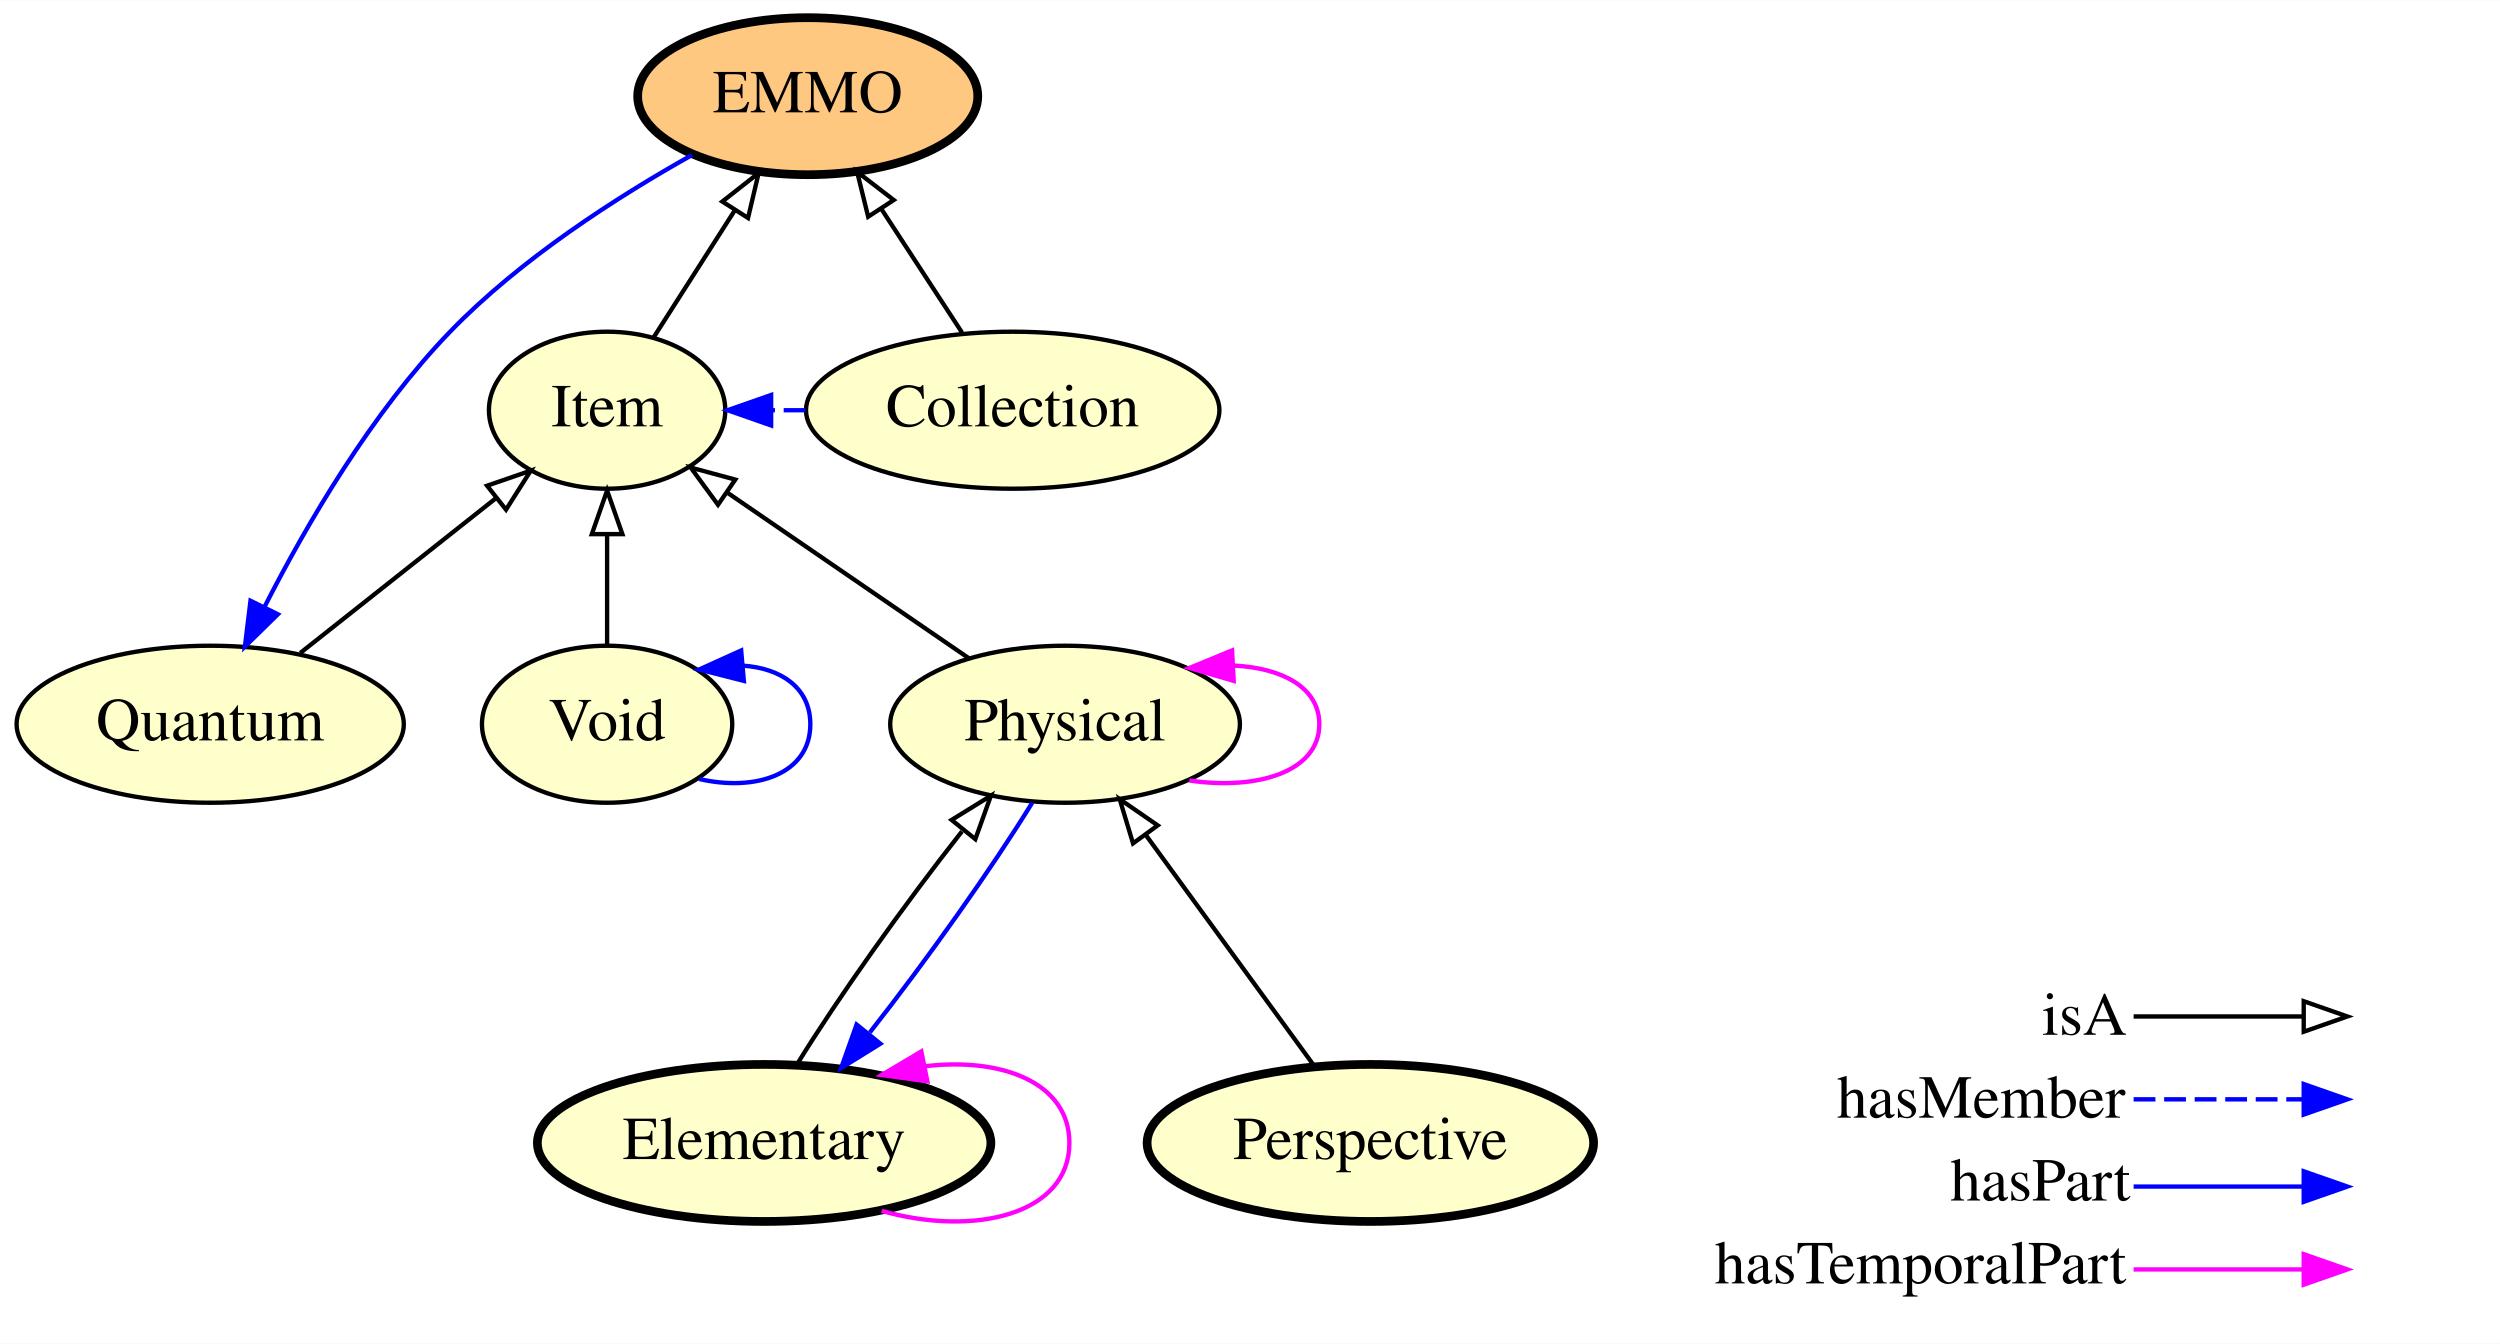
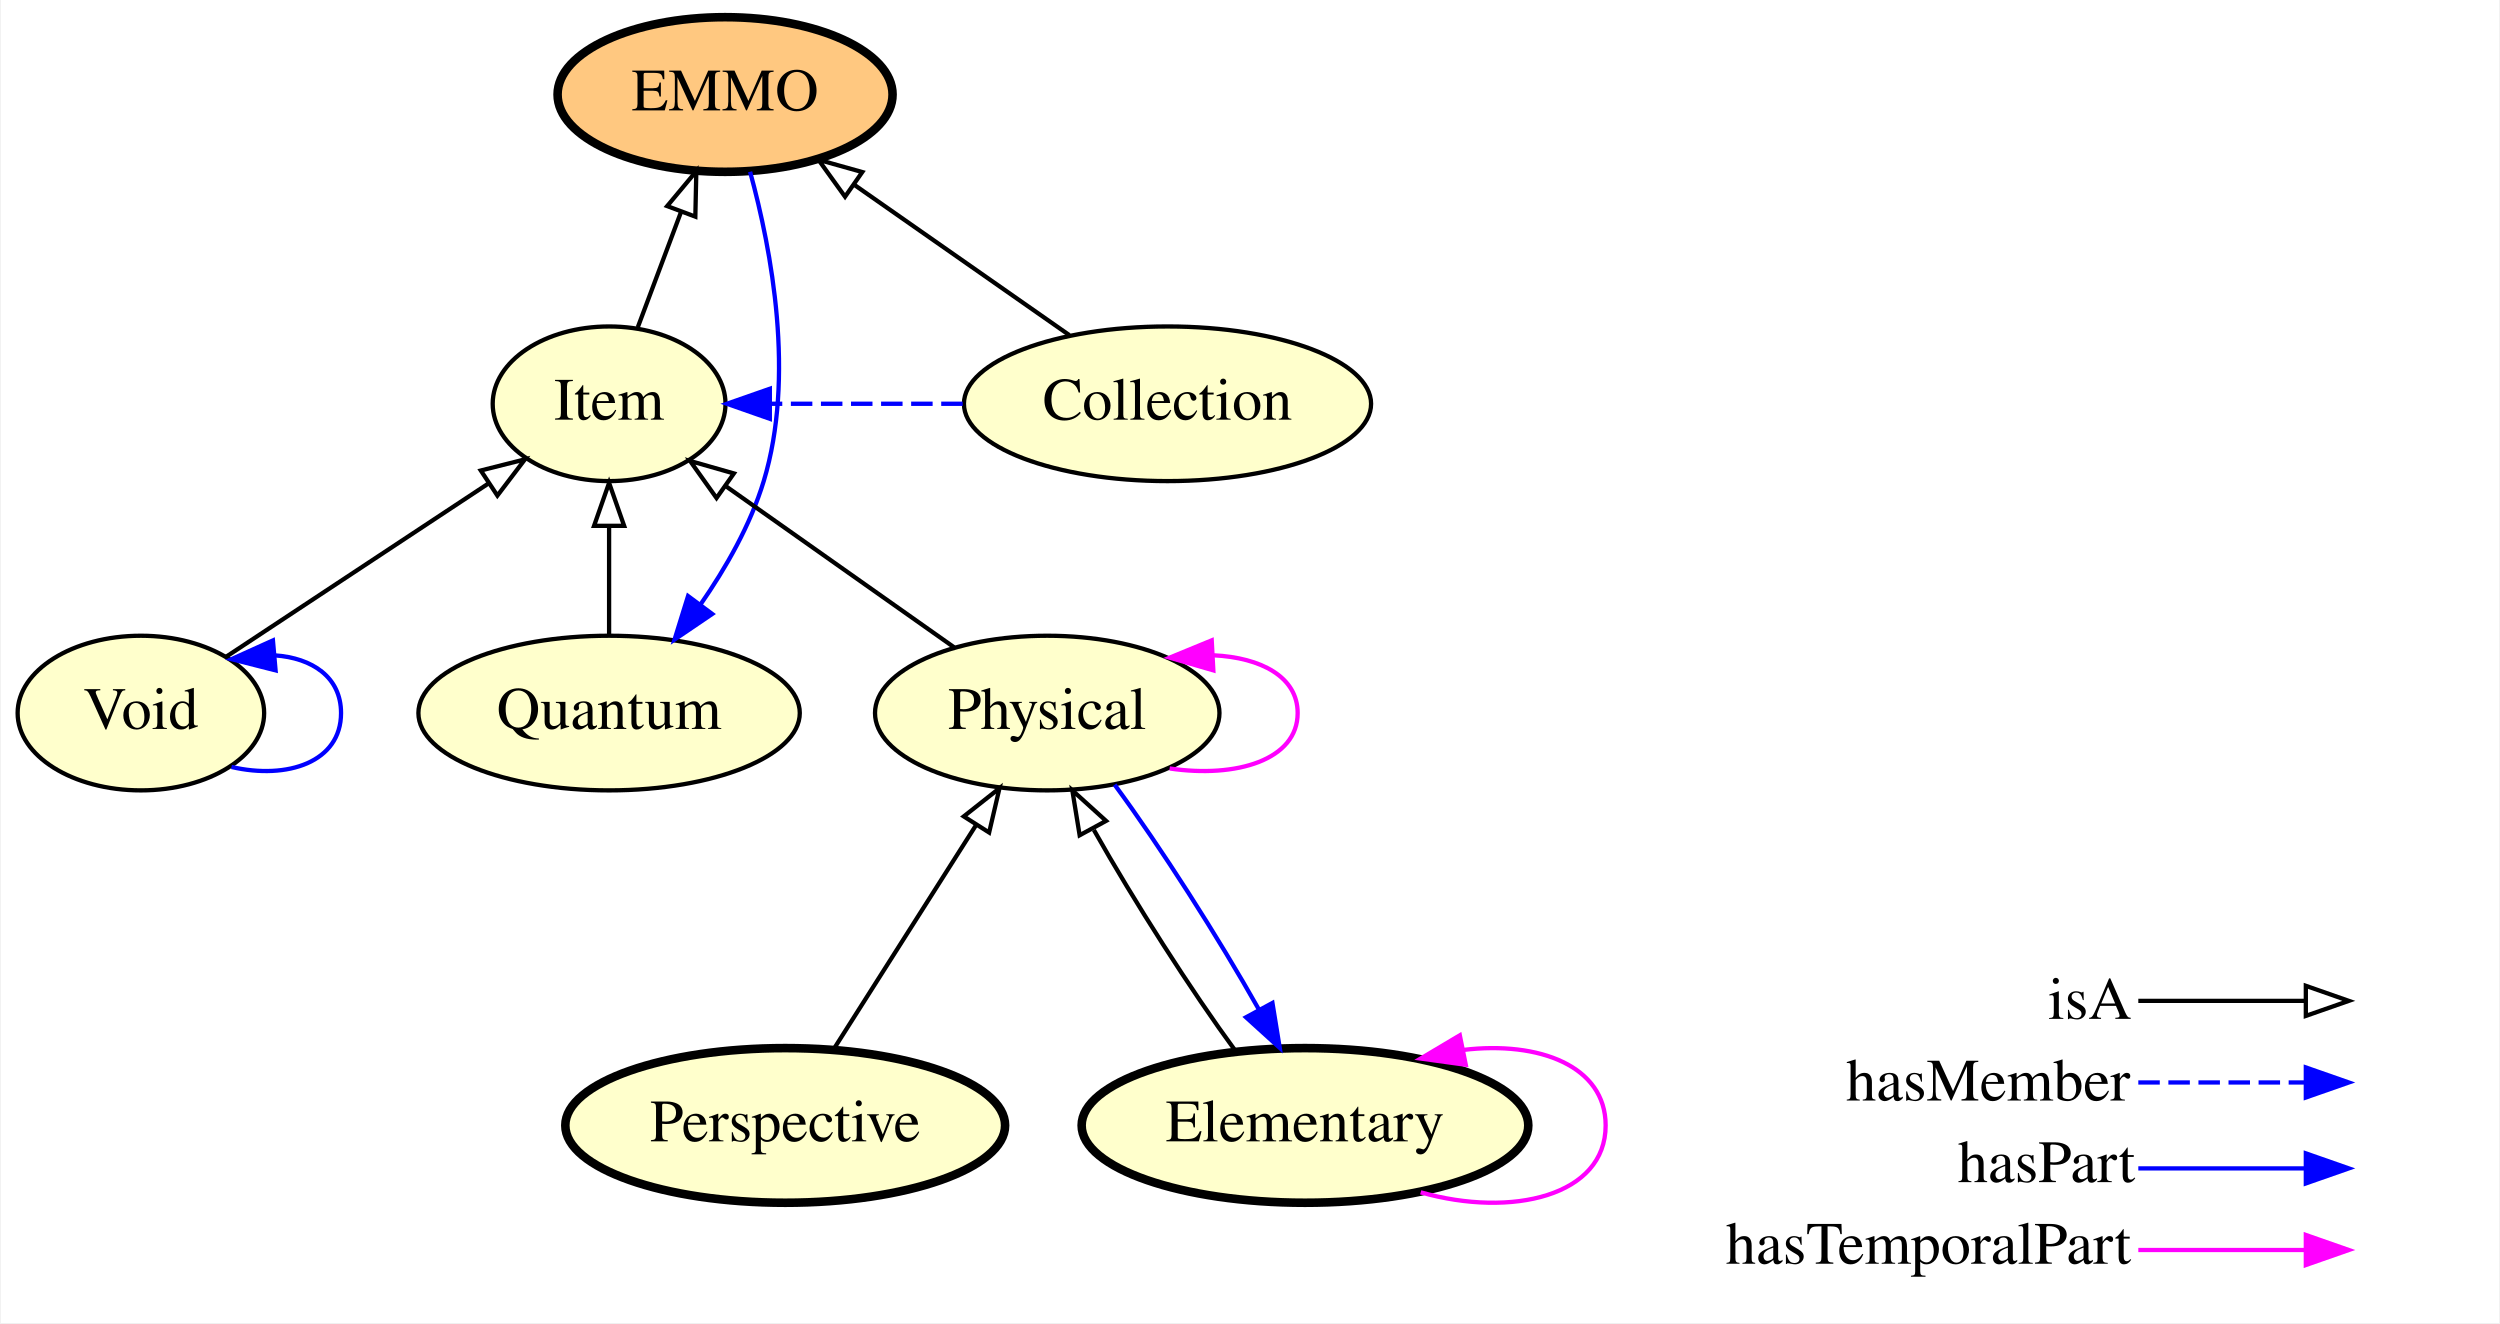
- <svg xmlns="http://www.w3.org/2000/svg" xmlns:xlink="http://www.w3.org/1999/xlink" width="573pt" height="308pt" viewBox="0.00 0.00 573.20 308.00">
+ <svg xmlns="http://www.w3.org/2000/svg" xmlns:xlink="http://www.w3.org/1999/xlink" width="582pt" height="308pt" viewBox="0.00 0.00 581.60 308.00">
  <g id="graph0" class="graph" transform="scale(1 1) rotate(0) translate(4 304)">
-     <polygon fill="#ffffff" stroke="transparent" points="-4,4 -4,-304 569.196,-304 569.196,4 -4,4" />
+     <polygon fill="#ffffff" stroke="transparent" points="-4,4 -4,-304 577.597,-304 577.597,4 -4,4" />
    <g id="node1" class="node">
      <g id="a_node1">
-         <a xlink:href="http://emmo.info/emmo/top/mereotopology#EMMO_802d3e92_8770_4f98_a289_ccaaab7fdddf" xlink:title="EMMO">
-           <ellipse fill="#ffc880" stroke="#000000" stroke-width="2" cx="181.196" cy="-282" rx="38.993" ry="18" />
-           <text text-anchor="middle" x="181.196" y="-278.3" font-family="Times,serif" font-size="14.00" fill="#000000">EMMO</text>
+         <a xlink:href="http://emmo.info/emmo/top/physical#EMMO_29072ec4_ffcb_42fb_bdc7_26f05a2e9873" xlink:title="Void">
+           <ellipse fill="#ffffcc" stroke="#000000" cx="28.598" cy="-138" rx="28.695" ry="18" />
+           <text text-anchor="middle" x="28.598" y="-134.3" font-family="Times,serif" font-size="14.00" fill="#000000">Void</text>
        </a>
      </g>
    </g>
+     <g id="edge2" class="edge">
+       <path fill="none" stroke="#0000ff" d="M49.683,-125.453C62.755,-122.427 75.195,-126.609 75.195,-138 75.195,-146.365 68.486,-150.843 59.745,-151.433" />
+       <polygon fill="#0000ff" stroke="#0000ff" points="59.952,-147.938 49.683,-150.548 59.338,-154.911 59.952,-147.938" />
+     </g>
+     <g id="node5" class="node">
+       <g id="a_node5">
+         <a xlink:href="http://emmo.info/emmo/top/mereotopology#EMMO_eb3a768e_d53e_4be9_a23b_0714833c36de" xlink:title="Item">
+           <ellipse fill="#ffffcc" stroke="#000000" cx="137.597" cy="-210" rx="27.097" ry="18" />
+           <text text-anchor="middle" x="137.597" y="-206.3" font-family="Times,serif" font-size="14.00" fill="#000000">Item</text>
+         </a>
+       </g>
+     </g>
+     <g id="edge1" class="edge">
+       <path fill="none" stroke="#000000" d="M48.337,-151.039C65.467,-162.354 90.462,-178.865 109.648,-191.538" />
+       <polygon fill="none" stroke="#000000" points="107.732,-194.467 118.005,-197.058 111.59,-188.626 107.732,-194.467" />
+     </g>
+     <g id="node2" class="node">
+       <g id="a_node2">
+         <a xlink:href="http://emmo.info/emmo/top/mereotopology#EMMO_802d3e92_8770_4f98_a289_ccaaab7fdddf" xlink:title="EMMO">
+           <ellipse fill="#ffc880" stroke="#000000" stroke-width="2" cx="164.597" cy="-282" rx="38.993" ry="18" />
+           <text text-anchor="middle" x="164.597" y="-278.3" font-family="Times,serif" font-size="14.00" fill="#000000">EMMO</text>
+         </a>
+       </g>
+     </g>
+     <g id="node4" class="node">
+       <g id="a_node4">
+         <a xlink:href="http://emmo.info/emmo/top/mereotopology#EMMO_3f9ae00e_810c_4518_aec2_7200e424cf68" xlink:title="Quantum">
+           <ellipse fill="#ffffcc" stroke="#000000" cx="137.597" cy="-138" rx="44.393" ry="18" />
+           <text text-anchor="middle" x="137.597" y="-134.3" font-family="Times,serif" font-size="14.00" fill="#000000">Quantum</text>
+         </a>
+       </g>
+     </g>
+     <g id="edge11" class="edge">
+       <path fill="none" stroke="#0000ff" d="M170.423,-264.013C175.475,-245.556 180.924,-216.197 173.597,-192 170.512,-181.809 164.799,-171.784 158.819,-163.19" />
+       <polygon fill="#0000ff" stroke="#0000ff" points="161.604,-161.07 152.837,-155.121 155.98,-165.239 161.604,-161.07" />
+     </g>
+     <g id="node3" class="node">
+       <g id="a_node3">
+         <a xlink:href="http://emmo.info/emmo/top/mereotopology#EMMO_2d2ecd97_067f_4d0e_950c_d746b7700a31" xlink:title="Collection">
+           <ellipse fill="#ffffcc" stroke="#000000" cx="267.598" cy="-210" rx="47.392" ry="18" />
+           <text text-anchor="middle" x="267.598" y="-206.3" font-family="Times,serif" font-size="14.00" fill="#000000">Collection</text>
+         </a>
+       </g>
+     </g>
+     <g id="edge12" class="edge">
+       <path fill="none" stroke="#000000" d="M244.738,-225.979C230.036,-236.256 210.769,-249.725 194.81,-260.88" />
+       <polygon fill="none" stroke="#000000" points="192.526,-258.207 186.335,-266.805 196.536,-263.944 192.526,-258.207" />
+     </g>
+     <g id="edge13" class="edge">
+       <path fill="none" stroke="#0000ff" stroke-dasharray="5,2" d="M219.915,-210C205.047,-210 190.18,-210 175.312,-210" />
+       <polygon fill="#0000ff" stroke="#0000ff" points="175.019,-206.5 165.019,-210 175.019,-213.5 175.019,-206.5" />
+     </g>
+     <g id="edge9" class="edge">
+       <path fill="none" stroke="#000000" d="M137.597,-156.169C137.597,-163.869 137.597,-173.026 137.597,-181.583" />
+       <polygon fill="none" stroke="#000000" points="134.098,-181.587 137.597,-191.587 141.098,-181.587 134.098,-181.587" />
+     </g>
+     <g id="edge5" class="edge">
+       <path fill="none" stroke="#000000" d="M144.272,-227.798C147.322,-235.933 151.004,-245.75 154.391,-254.782" />
+       <polygon fill="none" stroke="#000000" points="151.118,-256.023 157.906,-264.158 157.672,-253.565 151.118,-256.023" />
+     </g>
    <g id="node6" class="node">
      <g id="a_node6">
-         <a xlink:href="http://emmo.info/emmo/top/mereotopology#EMMO_3f9ae00e_810c_4518_aec2_7200e424cf68" xlink:title="Quantum">
-           <ellipse fill="#ffffcc" stroke="#000000" cx="44.196" cy="-138" rx="44.393" ry="18" />
-           <text text-anchor="middle" x="44.196" y="-134.3" font-family="Times,serif" font-size="14.00" fill="#000000">Quantum</text>
+         <a xlink:href="http://emmo.info/emmo/top#EMMO_49267eba_5548_4163_8f36_518d65b583f9" xlink:title="Perspective">
+           <ellipse fill="#ffffcc" stroke="#000000" stroke-width="2" cx="178.597" cy="-42" rx="51.191" ry="18" />
+           <text text-anchor="middle" x="178.597" y="-38.3" font-family="Times,serif" font-size="14.00" fill="#000000">Perspective</text>
+         </a>
+       </g>
+     </g>
+     <g id="node7" class="node">
+       <g id="a_node7">
+         <a xlink:href="http://emmo.info/emmo/top/physical#EMMO_c5ddfdba_c074_4aa4_ad6b_1ac4942d300d" xlink:title="Physical">
+           <ellipse fill="#ffffcc" stroke="#000000" cx="239.597" cy="-138" rx="40.094" ry="18" />
+           <text text-anchor="middle" x="239.597" y="-134.3" font-family="Times,serif" font-size="14.00" fill="#000000">Physical</text>
+         </a>
+       </g>
+     </g>
+     <g id="edge10" class="edge">
+       <path fill="none" stroke="#000000" d="M189.786,-59.608C199.072,-74.223 212.417,-95.224 222.957,-111.811" />
+       <polygon fill="none" stroke="#000000" points="220.163,-113.941 228.48,-120.504 226.071,-110.186 220.163,-113.941" />
+     </g>
+     <g id="edge6" class="edge">
+       <path fill="none" stroke="#000000" d="M217.966,-153.269C202.429,-164.237 181.375,-179.098 164.714,-190.859" />
+       <polygon fill="none" stroke="#000000" points="162.606,-188.063 156.454,-196.689 166.643,-193.782 162.606,-188.063" />
+     </g>
+     <g id="edge8" class="edge">
+       <path fill="none" stroke="#ff00ff" d="M268.091,-125.101C283.647,-122.802 297.894,-127.102 297.894,-138 297.894,-146.429 289.371,-150.911 278.312,-151.446" />
+       <polygon fill="#ff00ff" stroke="#ff00ff" points="278.264,-147.938 268.091,-150.899 277.89,-154.928 278.264,-147.938" />
+     </g>
+     <g id="node8" class="node">
+       <g id="a_node8">
+         <a xlink:href="http://emmo.info/emmo/top/physical#EMMO_0f795e3e_c602_4577_9a43_d5a231aa1360" xlink:title="Elementary">
+           <ellipse fill="#ffffcc" stroke="#000000" stroke-width="2" cx="299.598" cy="-42" rx="51.991" ry="18" />
+           <text text-anchor="middle" x="299.598" y="-38.3" font-family="Times,serif" font-size="14.00" fill="#000000">Elementary</text>
        </a>
      </g>
    </g>
    <g id="edge7" class="edge">
-       <path fill="none" stroke="#0000ff" d="M154.656,-268.514C137.445,-258.866 115.309,-244.667 99.196,-228 81.231,-209.417 66.356,-183.965 56.625,-164.868" />
-       <polygon fill="#0000ff" stroke="#0000ff" points="59.711,-163.212 52.144,-155.797 53.435,-166.313 59.711,-163.212" />
-     </g>
-     <g id="node2" class="node">
-       <g id="a_node2">
-         <a xlink:href="http://emmo.info/emmo/top/mereotopology#EMMO_eb3a768e_d53e_4be9_a23b_0714833c36de" xlink:title="Item">
-           <ellipse fill="#ffffcc" stroke="#000000" cx="135.196" cy="-210" rx="27.097" ry="18" />
-           <text text-anchor="middle" x="135.196" y="-206.3" font-family="Times,serif" font-size="14.00" fill="#000000">Item</text>
-         </a>
-       </g>
-     </g>
-     <g id="edge6" class="edge">
-       <path fill="none" stroke="#000000" d="M145.865,-226.699C151.392,-235.35 158.268,-246.113 164.481,-255.838" />
-       <polygon fill="none" stroke="#000000" points="161.61,-257.844 169.943,-264.387 167.509,-254.076 161.61,-257.844" />
-     </g>
-     <g id="node3" class="node">
-       <g id="a_node3">
-         <a xlink:href="http://emmo.info/emmo/top/physical#EMMO_0f795e3e_c602_4577_9a43_d5a231aa1360" xlink:title="Elementary">
-           <ellipse fill="#ffffcc" stroke="#000000" stroke-width="2" cx="171.196" cy="-42" rx="51.991" ry="18" />
-           <text text-anchor="middle" x="171.196" y="-38.3" font-family="Times,serif" font-size="14.00" fill="#000000">Elementary</text>
-         </a>
-       </g>
+       <path fill="none" stroke="#0000ff" d="M255.293,-121.309C265.949,-106.867 279.457,-85.718 288.924,-68.891" />
+       <polygon fill="#0000ff" stroke="#0000ff" points="292.024,-70.515 293.723,-60.057 285.874,-67.173 292.024,-70.515" />
    </g>
    <g id="edge3" class="edge">
-       <path fill="none" stroke="#ff00ff" d="M198.133,-26.427C219.386,-20.403 241.191,-25.594 241.191,-42 241.191,-55.843 225.667,-61.701 208.05,-59.575" />
-       <polygon fill="#ff00ff" stroke="#ff00ff" points="208.628,-56.122 198.133,-57.573 207.243,-62.983 208.628,-56.122" />
-     </g>
-     <g id="node7" class="node">
-       <g id="a_node7">
-         <a xlink:href="http://emmo.info/emmo/top/physical#EMMO_c5ddfdba_c074_4aa4_ad6b_1ac4942d300d" xlink:title="Physical">
-           <ellipse fill="#ffffcc" stroke="#000000" cx="240.196" cy="-138" rx="40.094" ry="18" />
-           <text text-anchor="middle" x="240.196" y="-134.3" font-family="Times,serif" font-size="14.00" fill="#000000">Physical</text>
-         </a>
-       </g>
-     </g>
-     <g id="edge2" class="edge">
-       <path fill="none" stroke="#000000" d="M178.763,-60.057C188.03,-75.135 203.396,-96.776 216.56,-113.431" />
-       <polygon fill="none" stroke="#000000" points="214.184,-116.059 223.199,-121.625 219.623,-111.652 214.184,-116.059" />
-     </g>
-     <g id="node4" class="node">
-       <g id="a_node4">
-         <a xlink:href="http://emmo.info/emmo/top/physical#EMMO_29072ec4_ffcb_42fb_bdc7_26f05a2e9873" xlink:title="Void">
-           <ellipse fill="#ffffcc" stroke="#000000" cx="135.196" cy="-138" rx="28.695" ry="18" />
-           <text text-anchor="middle" x="135.196" y="-134.3" font-family="Times,serif" font-size="14.00" fill="#000000">Void</text>
-         </a>
-       </g>
+       <path fill="none" stroke="#000000" d="M283.555,-59.163C273.021,-73.499 259.804,-94.201 250.45,-110.793" />
+       <polygon fill="none" stroke="#000000" points="247.141,-109.551 245.438,-120.008 253.29,-112.896 247.141,-109.551" />
    </g>
    <g id="edge4" class="edge">
-       <path fill="none" stroke="#000000" d="M135.196,-156.169C135.196,-163.869 135.196,-173.026 135.196,-181.583" />
-       <polygon fill="none" stroke="#000000" points="131.696,-181.587 135.196,-191.587 138.696,-181.587 131.696,-181.587" />
-     </g>
-     <g id="edge5" class="edge">
-       <path fill="none" stroke="#0000ff" d="M156.282,-125.453C169.353,-122.427 181.793,-126.609 181.793,-138 181.793,-146.365 175.085,-150.843 166.343,-151.433" />
-       <polygon fill="#0000ff" stroke="#0000ff" points="166.55,-147.938 156.282,-150.548 165.936,-154.911 166.55,-147.938" />
-     </g>
-     <g id="node5" class="node">
-       <g id="a_node5">
-         <a xlink:href="http://emmo.info/emmo/top/mereotopology#EMMO_2d2ecd97_067f_4d0e_950c_d746b7700a31" xlink:title="Collection">
-           <ellipse fill="#ffffcc" stroke="#000000" cx="228.196" cy="-210" rx="47.392" ry="18" />
-           <text text-anchor="middle" x="228.196" y="-206.3" font-family="Times,serif" font-size="14.00" fill="#000000">Collection</text>
-         </a>
-       </g>
-     </g>
-     <g id="edge12" class="edge">
-       <path fill="none" stroke="#000000" d="M216.578,-227.798C211.016,-236.318 204.249,-246.685 198.128,-256.062" />
-       <polygon fill="none" stroke="#000000" points="195.054,-254.368 192.518,-264.655 200.915,-258.195 195.054,-254.368" />
-     </g>
-     <g id="edge13" class="edge">
-       <path fill="none" stroke="#0000ff" stroke-dasharray="5,2" d="M180.686,-210C178.078,-210 175.471,-210 172.863,-210" />
-       <polygon fill="#0000ff" stroke="#0000ff" points="172.805,-206.5 162.805,-210 172.805,-213.5 172.805,-206.5" />
-     </g>
-     <g id="edge1" class="edge">
-       <path fill="none" stroke="#000000" d="M64.845,-154.338C78.171,-164.882 95.6,-178.671 109.776,-189.887" />
-       <polygon fill="none" stroke="#000000" points="107.677,-192.69 117.691,-196.15 112.02,-187.2 107.677,-192.69" />
-     </g>
-     <g id="edge9" class="edge">
-       <path fill="none" stroke="#000000" d="M218.185,-153.094C202.105,-164.12 180.186,-179.15 162.912,-190.995" />
-       <polygon fill="none" stroke="#000000" points="160.626,-188.318 154.358,-196.86 164.585,-194.091 160.626,-188.318" />
-     </g>
-     <g id="edge10" class="edge">
-       <path fill="none" stroke="#0000ff" d="M232.669,-120.008C223.549,-105.16 208.488,-83.914 195.443,-67.344" />
-       <polygon fill="#0000ff" stroke="#0000ff" points="197.849,-64.751 188.848,-59.163 192.4,-69.145 197.849,-64.751" />
-     </g>
-     <g id="edge11" class="edge">
-       <path fill="none" stroke="#ff00ff" d="M268.69,-125.101C284.245,-122.802 298.493,-127.102 298.493,-138 298.493,-146.429 289.97,-150.911 278.911,-151.446" />
-       <polygon fill="#ff00ff" stroke="#ff00ff" points="278.863,-147.938 268.69,-150.899 278.489,-154.928 278.863,-147.938" />
-     </g>
-     <g id="node8" class="node">
-       <g id="a_node8">
-         <a xlink:href="http://emmo.info/emmo/top#EMMO_49267eba_5548_4163_8f36_518d65b583f9" xlink:title="Perspective">
-           <ellipse fill="#ffffcc" stroke="#000000" stroke-width="2" cx="310.196" cy="-42" rx="51.191" ry="18" />
-           <text text-anchor="middle" x="310.196" y="-38.3" font-family="Times,serif" font-size="14.00" fill="#000000">Perspective</text>
-         </a>
-       </g>
-     </g>
-     <g id="edge8" class="edge">
-       <path fill="none" stroke="#000000" d="M297.357,-59.608C286.534,-74.45 270.909,-95.879 258.73,-112.583" />
-       <polygon fill="none" stroke="#000000" points="255.782,-110.684 252.718,-120.827 261.438,-114.809 255.782,-110.684" />
+       <path fill="none" stroke="#ff00ff" d="M326.535,-26.427C347.787,-20.403 369.593,-25.594 369.593,-42 369.593,-55.843 354.069,-61.701 336.452,-59.575" />
+       <polygon fill="#ff00ff" stroke="#ff00ff" points="337.03,-56.122 326.535,-57.573 335.644,-62.983 337.03,-56.122" />
    </g>
    <g id="node9" class="node">
-       <text text-anchor="start" x="464.196" y="-66.8" font-family="Times,serif" font-size="14.00" fill="#000000">isA</text>
-       <text text-anchor="start" x="417.196" y="-47.8" font-family="Times,serif" font-size="14.00" fill="#000000">hasMember</text>
-       <text text-anchor="start" x="443.196" y="-28.8" font-family="Times,serif" font-size="14.00" fill="#000000">hasPart</text>
-       <text text-anchor="start" x="389.196" y="-9.8" font-family="Times,serif" font-size="14.00" fill="#000000">hasTemporalPart</text>
+       <text text-anchor="start" x="472.598" y="-66.8" font-family="Times,serif" font-size="14.00" fill="#000000">isA</text>
+       <text text-anchor="start" x="425.598" y="-47.8" font-family="Times,serif" font-size="14.00" fill="#000000">hasMember</text>
+       <text text-anchor="start" x="451.598" y="-28.8" font-family="Times,serif" font-size="14.00" fill="#000000">hasPart</text>
+       <text text-anchor="start" x="397.598" y="-9.8" font-family="Times,serif" font-size="14.00" fill="#000000">hasTemporalPart</text>
    </g>
    <g id="node10" class="node">
-       <text text-anchor="start" x="536.196" y="-66.8" font-family="Times,serif" font-size="14.00" fill="#000000"> </text>
-       <text text-anchor="start" x="536.196" y="-47.8" font-family="Times,serif" font-size="14.00" fill="#000000"> </text>
-       <text text-anchor="start" x="536.196" y="-28.8" font-family="Times,serif" font-size="14.00" fill="#000000"> </text>
-       <text text-anchor="start" x="536.196" y="-9.8" font-family="Times,serif" font-size="14.00" fill="#000000"> </text>
+       <text text-anchor="start" x="544.597" y="-66.8" font-family="Times,serif" font-size="14.00" fill="#000000"> </text>
+       <text text-anchor="start" x="544.597" y="-47.8" font-family="Times,serif" font-size="14.00" fill="#000000"> </text>
+       <text text-anchor="start" x="544.597" y="-28.8" font-family="Times,serif" font-size="14.00" fill="#000000"> </text>
+       <text text-anchor="start" x="544.597" y="-9.8" font-family="Times,serif" font-size="14.00" fill="#000000"> </text>
    </g>
    <g id="edge14" class="edge">
-       <path fill="none" stroke="#ff00ff" d="M485.196,-13C503.061,-13 509.934,-13 523.849,-13" />
-       <polygon fill="#ff00ff" stroke="#ff00ff" points="524.196,-16.5 534.196,-13 524.196,-9.5 524.196,-16.5" />
+       <path fill="none" stroke="#ff00ff" d="M493.598,-13C511.462,-13 518.336,-13 532.25,-13" />
+       <polygon fill="#ff00ff" stroke="#ff00ff" points="532.597,-16.5 542.597,-13 532.597,-9.5 532.597,-16.5" />
    </g>
    <g id="edge15" class="edge">
-       <path fill="none" stroke="#0000ff" d="M485.196,-32C503.061,-32 509.934,-32 523.849,-32" />
-       <polygon fill="#0000ff" stroke="#0000ff" points="524.196,-35.5 534.196,-32 524.196,-28.5 524.196,-35.5" />
+       <path fill="none" stroke="#0000ff" d="M493.598,-32C511.462,-32 518.336,-32 532.25,-32" />
+       <polygon fill="#0000ff" stroke="#0000ff" points="532.597,-35.5 542.597,-32 532.597,-28.5 532.597,-35.5" />
    </g>
    <g id="edge16" class="edge">
-       <path fill="none" stroke="#0000ff" stroke-dasharray="5,2" d="M485.196,-52C503.061,-52 509.934,-52 523.849,-52" />
-       <polygon fill="#0000ff" stroke="#0000ff" points="524.196,-55.5 534.196,-52 524.196,-48.5 524.196,-55.5" />
+       <path fill="none" stroke="#0000ff" stroke-dasharray="5,2" d="M493.598,-52C511.462,-52 518.336,-52 532.25,-52" />
+       <polygon fill="#0000ff" stroke="#0000ff" points="532.597,-55.5 542.597,-52 532.597,-48.5 532.597,-55.5" />
    </g>
    <g id="edge17" class="edge">
-       <path fill="none" stroke="#000000" d="M485.196,-71C503.061,-71 509.934,-71 523.849,-71" />
-       <polygon fill="none" stroke="#000000" points="524.196,-74.5 534.196,-71 524.196,-67.5 524.196,-74.5" />
+       <path fill="none" stroke="#000000" d="M493.598,-71C511.462,-71 518.336,-71 532.25,-71" />
+       <polygon fill="none" stroke="#000000" points="532.597,-74.5 542.597,-71 532.597,-67.5 532.597,-74.5" />
    </g>
  </g>
</svg>
